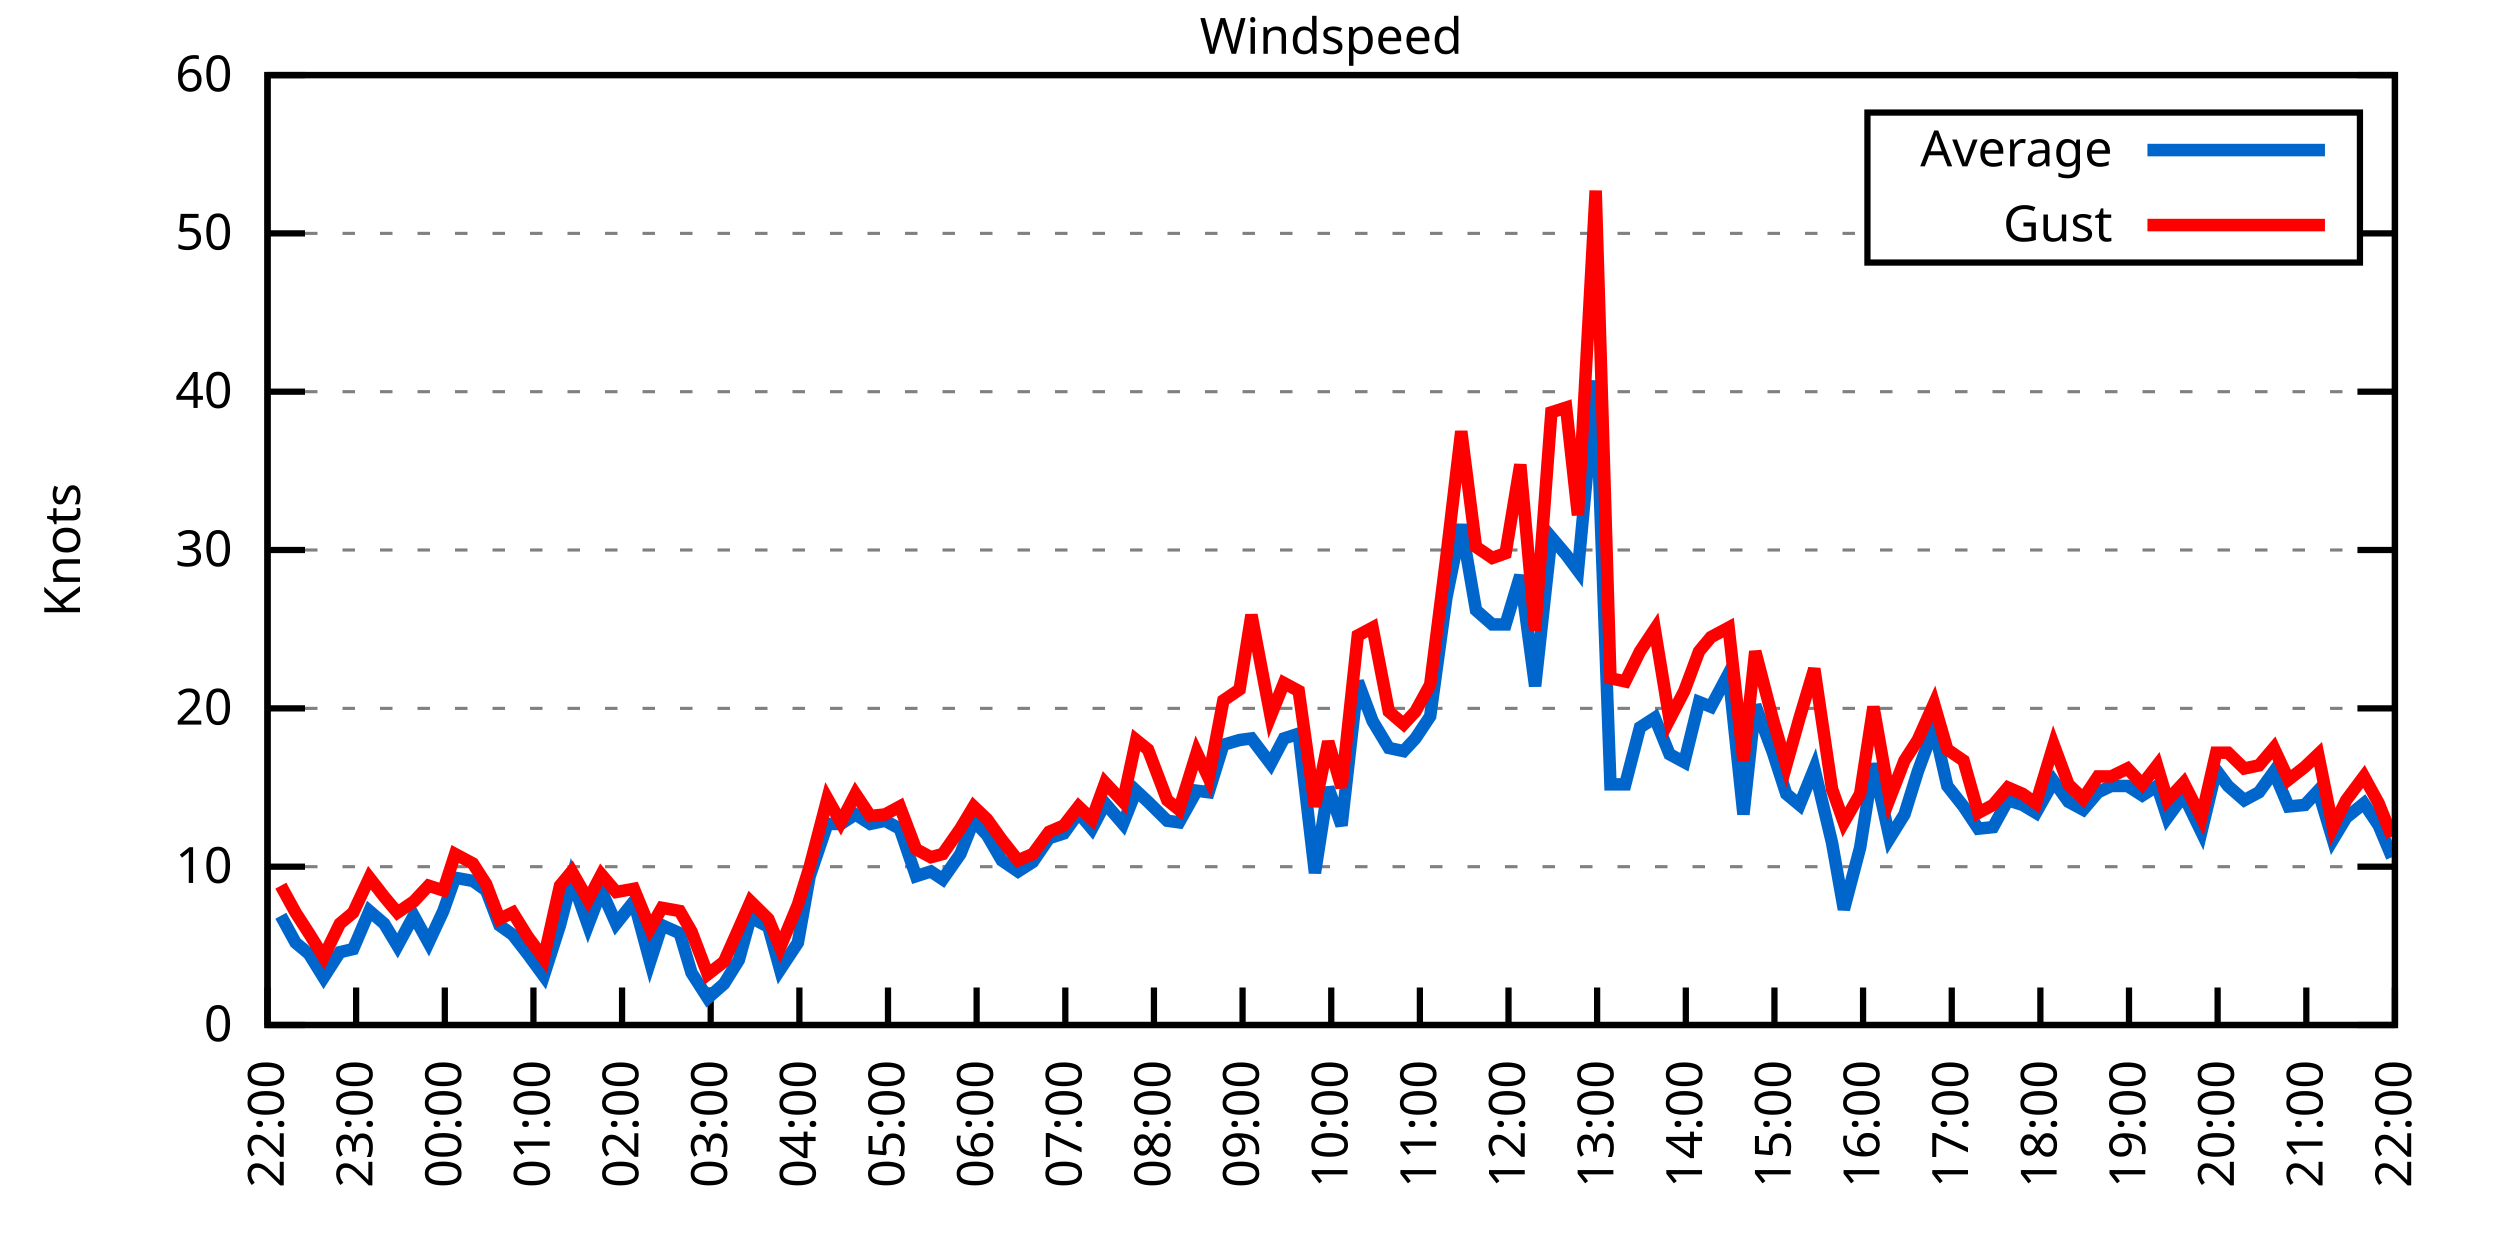
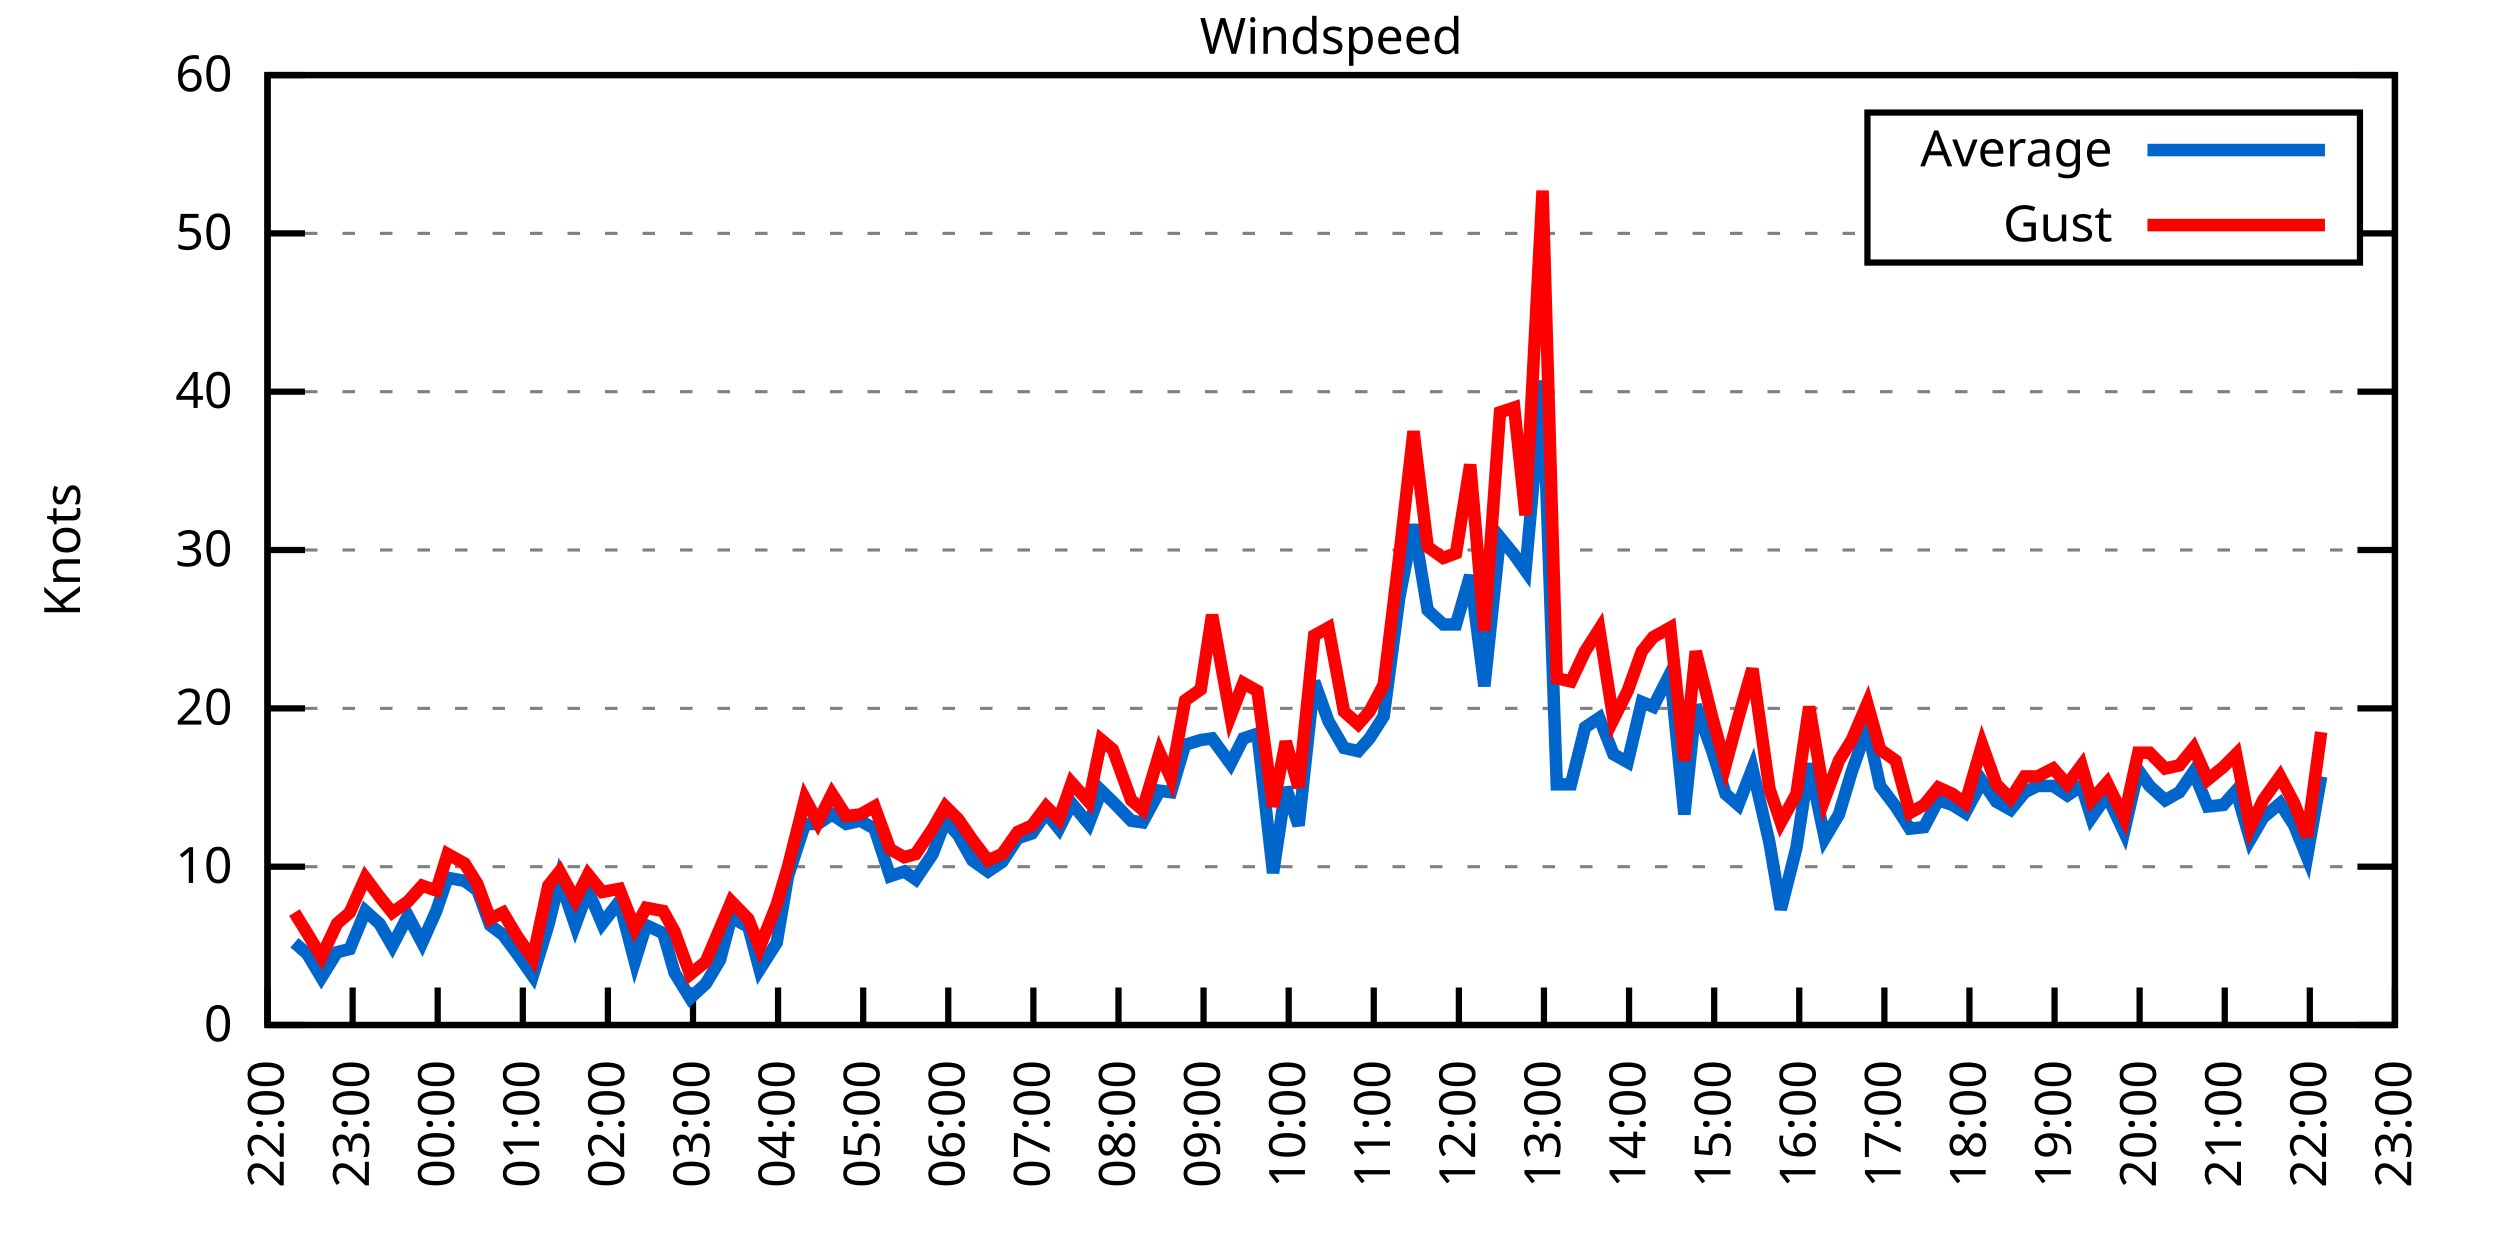
<svg xmlns="http://www.w3.org/2000/svg" xmlns:xlink="http://www.w3.org/1999/xlink" width="400" height="200" viewBox="0 0 400 200">
  <g id="gnuplot_canvas">
    <rect x="0" y="0" width="400" height="200" fill="none" />
    <defs>
      <circle id="gpDot" r="0.5" stroke-width="0.5" stroke="currentColor" />
      <path id="gpPt0" stroke-width="0.333" stroke="currentColor" d="M-1,0 h2 M0,-1 v2" />
      <path id="gpPt1" stroke-width="0.333" stroke="currentColor" d="M-1,-1 L1,1 M1,-1 L-1,1" />
      <path id="gpPt2" stroke-width="0.333" stroke="currentColor" d="M-1,0 L1,0 M0,-1 L0,1 M-1,-1 L1,1 M-1,1 L1,-1" />
      <rect id="gpPt3" stroke-width="0.333" stroke="currentColor" x="-1" y="-1" width="2" height="2" />
      <rect id="gpPt4" stroke-width="0.333" stroke="currentColor" fill="currentColor" x="-1" y="-1" width="2" height="2" />
      <circle id="gpPt5" stroke-width="0.333" stroke="currentColor" cx="0" cy="0" r="1" />
      <use xlink:href="#gpPt5" id="gpPt6" fill="currentColor" stroke="none" />
      <path id="gpPt7" stroke-width="0.333" stroke="currentColor" d="M0,-1.33 L-1.33,0.67 L1.33,0.67 z" />
      <use xlink:href="#gpPt7" id="gpPt8" fill="currentColor" stroke="none" />
      <use xlink:href="#gpPt7" id="gpPt9" stroke="currentColor" transform="rotate(180)" />
      <use xlink:href="#gpPt9" id="gpPt10" fill="currentColor" stroke="none" />
      <use xlink:href="#gpPt3" id="gpPt11" stroke="currentColor" transform="rotate(45)" />
      <use xlink:href="#gpPt11" id="gpPt12" fill="currentColor" stroke="none" />
      <path id="gpPt13" stroke-width="0.333" stroke="currentColor" d="M0,1.330 L1.265,0.411 L0.782,-1.067 L-0.782,-1.076 L-1.265,0.411 z" />
      <use xlink:href="#gpPt13" id="gpPt14" fill="currentColor" stroke="none" />
      <filter id="textbox" filterUnits="objectBoundingBox" x="0" y="0" height="1" width="1">
        <feFlood flood-color="white" flood-opacity="1" result="bgnd" />
        <feComposite in="SourceGraphic" in2="bgnd" operator="atop" />
      </filter>
      <filter id="greybox" filterUnits="objectBoundingBox" x="0" y="0" height="1" width="1">
        <feFlood flood-color="lightgrey" flood-opacity="1" result="grey" />
        <feComposite in="SourceGraphic" in2="grey" operator="atop" />
      </filter>
    </defs>
    <g fill="none" color="white" stroke="currentColor" stroke-width="1.00" stroke-linecap="butt" stroke-linejoin="miter">
</g>
    <g fill="none" color="black" stroke="currentColor" stroke-width="1.00" stroke-linecap="butt" stroke-linejoin="miter">
      <g stroke="none" shape-rendering="crispEdges">
        <polygon fill="rgb(255, 255, 255)" points="42.80,164.00 383.18,164.00 383.18,12.02 42.80,12.02 " />
      </g>
    </g>
    <g fill="none" color="black" stroke="currentColor" stroke-width="1.00" stroke-linecap="butt" stroke-linejoin="miter">
</g>
    <g fill="none" color="black" stroke="black" stroke-width="0.50" stroke-linecap="butt" stroke-linejoin="miter">
</g>
    <g fill="none" color="gray" stroke="currentColor" stroke-width="0.50" stroke-linecap="butt" stroke-linejoin="miter">
      <path stroke="gray" stroke-dasharray="2,4" class="gridline" d="M42.80,164.00 L383.19,164.00  " />
    </g>
    <g fill="none" color="gray" stroke="gray" stroke-width="1.00" stroke-linecap="butt" stroke-linejoin="miter">
</g>
    <g fill="none" color="black" stroke="currentColor" stroke-width="1.00" stroke-linecap="butt" stroke-linejoin="miter">
      <path stroke="black" d="M42.80,164.00 L48.80,164.00 M383.19,164.00 L377.19,164.00  " />
      <g transform="translate(37.20,166.60)" stroke="none" fill="black" font-family="Sans" font-size="8.00" text-anchor="end">
        <text>
          <tspan font-family="Sans"> 0</tspan>
        </text>
      </g>
    </g>
    <g fill="none" color="black" stroke="currentColor" stroke-width="1.00" stroke-linecap="butt" stroke-linejoin="miter">
</g>
    <g fill="none" color="black" stroke="black" stroke-width="0.50" stroke-linecap="butt" stroke-linejoin="miter">
</g>
    <g fill="none" color="gray" stroke="currentColor" stroke-width="0.50" stroke-linecap="butt" stroke-linejoin="miter">
      <path stroke="gray" stroke-dasharray="2,4" class="gridline" d="M42.80,138.67 L383.19,138.67  " />
    </g>
    <g fill="none" color="gray" stroke="gray" stroke-width="1.00" stroke-linecap="butt" stroke-linejoin="miter">
</g>
    <g fill="none" color="black" stroke="currentColor" stroke-width="1.00" stroke-linecap="butt" stroke-linejoin="miter">
      <path stroke="black" d="M42.80,138.67 L48.80,138.67 M383.19,138.67 L377.19,138.67  " />
      <g transform="translate(37.20,141.27)" stroke="none" fill="black" font-family="Sans" font-size="8.00" text-anchor="end">
        <text>
          <tspan font-family="Sans"> 10</tspan>
        </text>
      </g>
    </g>
    <g fill="none" color="black" stroke="currentColor" stroke-width="1.00" stroke-linecap="butt" stroke-linejoin="miter">
</g>
    <g fill="none" color="black" stroke="black" stroke-width="0.50" stroke-linecap="butt" stroke-linejoin="miter">
</g>
    <g fill="none" color="gray" stroke="currentColor" stroke-width="0.50" stroke-linecap="butt" stroke-linejoin="miter">
      <path stroke="gray" stroke-dasharray="2,4" class="gridline" d="M42.80,113.34 L383.19,113.34  " />
    </g>
    <g fill="none" color="gray" stroke="gray" stroke-width="1.00" stroke-linecap="butt" stroke-linejoin="miter">
</g>
    <g fill="none" color="black" stroke="currentColor" stroke-width="1.00" stroke-linecap="butt" stroke-linejoin="miter">
      <path stroke="black" d="M42.80,113.34 L48.80,113.34 M383.19,113.34 L377.19,113.34  " />
      <g transform="translate(37.20,115.94)" stroke="none" fill="black" font-family="Sans" font-size="8.00" text-anchor="end">
        <text>
          <tspan font-family="Sans"> 20</tspan>
        </text>
      </g>
    </g>
    <g fill="none" color="black" stroke="currentColor" stroke-width="1.00" stroke-linecap="butt" stroke-linejoin="miter">
</g>
    <g fill="none" color="black" stroke="black" stroke-width="0.50" stroke-linecap="butt" stroke-linejoin="miter">
</g>
    <g fill="none" color="gray" stroke="currentColor" stroke-width="0.50" stroke-linecap="butt" stroke-linejoin="miter">
      <path stroke="gray" stroke-dasharray="2,4" class="gridline" d="M42.80,88.00 L383.19,88.00  " />
    </g>
    <g fill="none" color="gray" stroke="gray" stroke-width="1.00" stroke-linecap="butt" stroke-linejoin="miter">
</g>
    <g fill="none" color="black" stroke="currentColor" stroke-width="1.00" stroke-linecap="butt" stroke-linejoin="miter">
      <path stroke="black" d="M42.80,88.00 L48.80,88.00 M383.19,88.00 L377.19,88.00  " />
      <g transform="translate(37.20,90.60)" stroke="none" fill="black" font-family="Sans" font-size="8.00" text-anchor="end">
        <text>
          <tspan font-family="Sans"> 30</tspan>
        </text>
      </g>
    </g>
    <g fill="none" color="black" stroke="currentColor" stroke-width="1.00" stroke-linecap="butt" stroke-linejoin="miter">
</g>
    <g fill="none" color="black" stroke="black" stroke-width="0.50" stroke-linecap="butt" stroke-linejoin="miter">
</g>
    <g fill="none" color="gray" stroke="currentColor" stroke-width="0.50" stroke-linecap="butt" stroke-linejoin="miter">
      <path stroke="gray" stroke-dasharray="2,4" class="gridline" d="M42.80,62.67 L383.19,62.67  " />
    </g>
    <g fill="none" color="gray" stroke="gray" stroke-width="1.00" stroke-linecap="butt" stroke-linejoin="miter">
</g>
    <g fill="none" color="black" stroke="currentColor" stroke-width="1.00" stroke-linecap="butt" stroke-linejoin="miter">
      <path stroke="black" d="M42.80,62.67 L48.80,62.67 M383.19,62.67 L377.19,62.67  " />
      <g transform="translate(37.20,65.27)" stroke="none" fill="black" font-family="Sans" font-size="8.00" text-anchor="end">
        <text>
          <tspan font-family="Sans"> 40</tspan>
        </text>
      </g>
    </g>
    <g fill="none" color="black" stroke="currentColor" stroke-width="1.00" stroke-linecap="butt" stroke-linejoin="miter">
</g>
    <g fill="none" color="black" stroke="black" stroke-width="0.50" stroke-linecap="butt" stroke-linejoin="miter">
</g>
    <g fill="none" color="gray" stroke="currentColor" stroke-width="0.50" stroke-linecap="butt" stroke-linejoin="miter">
      <path stroke="gray" stroke-dasharray="2,4" class="gridline" d="M42.80,37.34 L298.79,37.34 M377.59,37.34 L383.19,37.34  " />
    </g>
    <g fill="none" color="gray" stroke="gray" stroke-width="1.00" stroke-linecap="butt" stroke-linejoin="miter">
</g>
    <g fill="none" color="black" stroke="currentColor" stroke-width="1.00" stroke-linecap="butt" stroke-linejoin="miter">
      <path stroke="black" d="M42.80,37.34 L48.80,37.34 M383.19,37.34 L377.19,37.34  " />
      <g transform="translate(37.20,39.94)" stroke="none" fill="black" font-family="Sans" font-size="8.00" text-anchor="end">
        <text>
          <tspan font-family="Sans"> 50</tspan>
        </text>
      </g>
    </g>
    <g fill="none" color="black" stroke="currentColor" stroke-width="1.00" stroke-linecap="butt" stroke-linejoin="miter">
</g>
    <g fill="none" color="black" stroke="black" stroke-width="0.50" stroke-linecap="butt" stroke-linejoin="miter">
</g>
    <g fill="none" color="gray" stroke="currentColor" stroke-width="0.50" stroke-linecap="butt" stroke-linejoin="miter">
      <path stroke="gray" stroke-dasharray="2,4" class="gridline" d="M42.80,12.01 L383.19,12.01  " />
    </g>
    <g fill="none" color="gray" stroke="gray" stroke-width="1.00" stroke-linecap="butt" stroke-linejoin="miter">
</g>
    <g fill="none" color="black" stroke="currentColor" stroke-width="1.00" stroke-linecap="butt" stroke-linejoin="miter">
      <path stroke="black" d="M42.80,12.01 L48.80,12.01 M383.19,12.01 L377.19,12.01  " />
      <g transform="translate(37.20,14.61)" stroke="none" fill="black" font-family="Sans" font-size="8.00" text-anchor="end">
        <text>
          <tspan font-family="Sans"> 60</tspan>
        </text>
      </g>
    </g>
    <g fill="none" color="black" stroke="currentColor" stroke-width="1.00" stroke-linecap="butt" stroke-linejoin="miter">
      <path stroke="black" d="M42.80,164.00 L42.80,158.00  " />
      <g transform="translate(45.40,169.60) rotate(270.00)" stroke="none" fill="black" font-family="Sans" font-size="8.00" text-anchor="end">
        <text>
          <tspan font-family="Sans">22:00</tspan>
        </text>
      </g>
    </g>
    <g fill="none" color="black" stroke="currentColor" stroke-width="1.00" stroke-linecap="butt" stroke-linejoin="miter">
-       <path stroke="black" d="M56.98,164.00 L56.98,158.00  " />
-       <g transform="translate(59.58,169.60) rotate(270.00)" stroke="none" fill="black" font-family="Sans" font-size="8.00" text-anchor="end">
+       <path stroke="black" d="M56.42,164.00 L56.42,158.00  " />
+       <g transform="translate(59.02,169.60) rotate(270.00)" stroke="none" fill="black" font-family="Sans" font-size="8.00" text-anchor="end">
        <text>
          <tspan font-family="Sans">23:00</tspan>
        </text>
      </g>
    </g>
    <g fill="none" color="black" stroke="currentColor" stroke-width="1.00" stroke-linecap="butt" stroke-linejoin="miter">
-       <path stroke="black" d="M71.17,164.00 L71.17,158.00  " />
-       <g transform="translate(73.77,169.60) rotate(270.00)" stroke="none" fill="black" font-family="Sans" font-size="8.00" text-anchor="end">
+       <path stroke="black" d="M70.03,164.00 L70.03,158.00  " />
+       <g transform="translate(72.63,169.60) rotate(270.00)" stroke="none" fill="black" font-family="Sans" font-size="8.00" text-anchor="end">
        <text>
          <tspan font-family="Sans">00:00</tspan>
        </text>
      </g>
    </g>
    <g fill="none" color="black" stroke="currentColor" stroke-width="1.00" stroke-linecap="butt" stroke-linejoin="miter">
-       <path stroke="black" d="M85.35,164.00 L85.35,158.00  " />
-       <g transform="translate(87.95,169.60) rotate(270.00)" stroke="none" fill="black" font-family="Sans" font-size="8.00" text-anchor="end">
+       <path stroke="black" d="M83.65,164.00 L83.65,158.00  " />
+       <g transform="translate(86.25,169.60) rotate(270.00)" stroke="none" fill="black" font-family="Sans" font-size="8.00" text-anchor="end">
        <text>
          <tspan font-family="Sans">01:00</tspan>
        </text>
      </g>
    </g>
    <g fill="none" color="black" stroke="currentColor" stroke-width="1.00" stroke-linecap="butt" stroke-linejoin="miter">
-       <path stroke="black" d="M99.53,164.00 L99.53,158.00  " />
-       <g transform="translate(102.13,169.60) rotate(270.00)" stroke="none" fill="black" font-family="Sans" font-size="8.00" text-anchor="end">
+       <path stroke="black" d="M97.26,164.00 L97.26,158.00  " />
+       <g transform="translate(99.86,169.60) rotate(270.00)" stroke="none" fill="black" font-family="Sans" font-size="8.00" text-anchor="end">
        <text>
          <tspan font-family="Sans">02:00</tspan>
        </text>
      </g>
    </g>
    <g fill="none" color="black" stroke="currentColor" stroke-width="1.00" stroke-linecap="butt" stroke-linejoin="miter">
-       <path stroke="black" d="M113.71,164.00 L113.71,158.00  " />
-       <g transform="translate(116.31,169.60) rotate(270.00)" stroke="none" fill="black" font-family="Sans" font-size="8.00" text-anchor="end">
+       <path stroke="black" d="M110.88,164.00 L110.88,158.00  " />
+       <g transform="translate(113.48,169.60) rotate(270.00)" stroke="none" fill="black" font-family="Sans" font-size="8.00" text-anchor="end">
        <text>
          <tspan font-family="Sans">03:00</tspan>
        </text>
      </g>
    </g>
    <g fill="none" color="black" stroke="currentColor" stroke-width="1.00" stroke-linecap="butt" stroke-linejoin="miter">
-       <path stroke="black" d="M127.90,164.00 L127.90,158.00  " />
-       <g transform="translate(130.50,169.60) rotate(270.00)" stroke="none" fill="black" font-family="Sans" font-size="8.00" text-anchor="end">
+       <path stroke="black" d="M124.49,164.00 L124.49,158.00  " />
+       <g transform="translate(127.09,169.60) rotate(270.00)" stroke="none" fill="black" font-family="Sans" font-size="8.00" text-anchor="end">
        <text>
          <tspan font-family="Sans">04:00</tspan>
        </text>
      </g>
    </g>
    <g fill="none" color="black" stroke="currentColor" stroke-width="1.00" stroke-linecap="butt" stroke-linejoin="miter">
-       <path stroke="black" d="M142.08,164.00 L142.08,158.00  " />
-       <g transform="translate(144.68,169.60) rotate(270.00)" stroke="none" fill="black" font-family="Sans" font-size="8.00" text-anchor="end">
+       <path stroke="black" d="M138.11,164.00 L138.11,158.00  " />
+       <g transform="translate(140.71,169.60) rotate(270.00)" stroke="none" fill="black" font-family="Sans" font-size="8.00" text-anchor="end">
        <text>
          <tspan font-family="Sans">05:00</tspan>
        </text>
      </g>
    </g>
    <g fill="none" color="black" stroke="currentColor" stroke-width="1.00" stroke-linecap="butt" stroke-linejoin="miter">
-       <path stroke="black" d="M156.26,164.00 L156.26,158.00  " />
-       <g transform="translate(158.86,169.60) rotate(270.00)" stroke="none" fill="black" font-family="Sans" font-size="8.00" text-anchor="end">
+       <path stroke="black" d="M151.72,164.00 L151.72,158.00  " />
+       <g transform="translate(154.32,169.60) rotate(270.00)" stroke="none" fill="black" font-family="Sans" font-size="8.00" text-anchor="end">
        <text>
          <tspan font-family="Sans">06:00</tspan>
        </text>
      </g>
    </g>
    <g fill="none" color="black" stroke="currentColor" stroke-width="1.00" stroke-linecap="butt" stroke-linejoin="miter">
-       <path stroke="black" d="M170.45,164.00 L170.45,158.00  " />
-       <g transform="translate(173.05,169.60) rotate(270.00)" stroke="none" fill="black" font-family="Sans" font-size="8.00" text-anchor="end">
+       <path stroke="black" d="M165.34,164.00 L165.34,158.00  " />
+       <g transform="translate(167.94,169.60) rotate(270.00)" stroke="none" fill="black" font-family="Sans" font-size="8.00" text-anchor="end">
        <text>
          <tspan font-family="Sans">07:00</tspan>
        </text>
      </g>
    </g>
    <g fill="none" color="black" stroke="currentColor" stroke-width="1.00" stroke-linecap="butt" stroke-linejoin="miter">
-       <path stroke="black" d="M184.63,164.00 L184.63,158.00  " />
-       <g transform="translate(187.23,169.60) rotate(270.00)" stroke="none" fill="black" font-family="Sans" font-size="8.00" text-anchor="end">
+       <path stroke="black" d="M178.96,164.00 L178.96,158.00  " />
+       <g transform="translate(181.56,169.60) rotate(270.00)" stroke="none" fill="black" font-family="Sans" font-size="8.00" text-anchor="end">
        <text>
          <tspan font-family="Sans">08:00</tspan>
        </text>
      </g>
    </g>
    <g fill="none" color="black" stroke="currentColor" stroke-width="1.00" stroke-linecap="butt" stroke-linejoin="miter">
-       <path stroke="black" d="M198.81,164.00 L198.81,158.00  " />
-       <g transform="translate(201.41,169.60) rotate(270.00)" stroke="none" fill="black" font-family="Sans" font-size="8.00" text-anchor="end">
+       <path stroke="black" d="M192.57,164.00 L192.57,158.00  " />
+       <g transform="translate(195.17,169.60) rotate(270.00)" stroke="none" fill="black" font-family="Sans" font-size="8.00" text-anchor="end">
        <text>
          <tspan font-family="Sans">09:00</tspan>
        </text>
      </g>
    </g>
    <g fill="none" color="black" stroke="currentColor" stroke-width="1.00" stroke-linecap="butt" stroke-linejoin="miter">
-       <path stroke="black" d="M213.00,164.00 L213.00,158.00  " />
-       <g transform="translate(215.60,169.60) rotate(270.00)" stroke="none" fill="black" font-family="Sans" font-size="8.00" text-anchor="end">
+       <path stroke="black" d="M206.19,164.00 L206.19,158.00  " />
+       <g transform="translate(208.79,169.60) rotate(270.00)" stroke="none" fill="black" font-family="Sans" font-size="8.00" text-anchor="end">
        <text>
          <tspan font-family="Sans">10:00</tspan>
        </text>
      </g>
    </g>
    <g fill="none" color="black" stroke="currentColor" stroke-width="1.00" stroke-linecap="butt" stroke-linejoin="miter">
-       <path stroke="black" d="M227.18,164.00 L227.18,158.00  " />
-       <g transform="translate(229.78,169.60) rotate(270.00)" stroke="none" fill="black" font-family="Sans" font-size="8.00" text-anchor="end">
+       <path stroke="black" d="M219.80,164.00 L219.80,158.00  " />
+       <g transform="translate(222.40,169.60) rotate(270.00)" stroke="none" fill="black" font-family="Sans" font-size="8.00" text-anchor="end">
        <text>
          <tspan font-family="Sans">11:00</tspan>
        </text>
      </g>
    </g>
    <g fill="none" color="black" stroke="currentColor" stroke-width="1.00" stroke-linecap="butt" stroke-linejoin="miter">
-       <path stroke="black" d="M241.36,164.00 L241.36,158.00  " />
-       <g transform="translate(243.96,169.60) rotate(270.00)" stroke="none" fill="black" font-family="Sans" font-size="8.00" text-anchor="end">
+       <path stroke="black" d="M233.42,164.00 L233.42,158.00  " />
+       <g transform="translate(236.02,169.60) rotate(270.00)" stroke="none" fill="black" font-family="Sans" font-size="8.00" text-anchor="end">
        <text>
          <tspan font-family="Sans">12:00</tspan>
        </text>
      </g>
    </g>
    <g fill="none" color="black" stroke="currentColor" stroke-width="1.00" stroke-linecap="butt" stroke-linejoin="miter">
-       <path stroke="black" d="M255.54,164.00 L255.54,158.00  " />
-       <g transform="translate(258.14,169.60) rotate(270.00)" stroke="none" fill="black" font-family="Sans" font-size="8.00" text-anchor="end">
+       <path stroke="black" d="M247.03,164.00 L247.03,158.00  " />
+       <g transform="translate(249.63,169.60) rotate(270.00)" stroke="none" fill="black" font-family="Sans" font-size="8.00" text-anchor="end">
        <text>
          <tspan font-family="Sans">13:00</tspan>
        </text>
      </g>
    </g>
    <g fill="none" color="black" stroke="currentColor" stroke-width="1.00" stroke-linecap="butt" stroke-linejoin="miter">
-       <path stroke="black" d="M269.73,164.00 L269.73,158.00  " />
-       <g transform="translate(272.33,169.60) rotate(270.00)" stroke="none" fill="black" font-family="Sans" font-size="8.00" text-anchor="end">
+       <path stroke="black" d="M260.65,164.00 L260.65,158.00  " />
+       <g transform="translate(263.25,169.60) rotate(270.00)" stroke="none" fill="black" font-family="Sans" font-size="8.00" text-anchor="end">
        <text>
          <tspan font-family="Sans">14:00</tspan>
        </text>
      </g>
    </g>
    <g fill="none" color="black" stroke="currentColor" stroke-width="1.00" stroke-linecap="butt" stroke-linejoin="miter">
-       <path stroke="black" d="M283.91,164.00 L283.91,158.00  " />
-       <g transform="translate(286.51,169.60) rotate(270.00)" stroke="none" fill="black" font-family="Sans" font-size="8.00" text-anchor="end">
+       <path stroke="black" d="M274.27,164.00 L274.27,158.00  " />
+       <g transform="translate(276.87,169.60) rotate(270.00)" stroke="none" fill="black" font-family="Sans" font-size="8.00" text-anchor="end">
        <text>
          <tspan font-family="Sans">15:00</tspan>
        </text>
      </g>
    </g>
    <g fill="none" color="black" stroke="currentColor" stroke-width="1.00" stroke-linecap="butt" stroke-linejoin="miter">
-       <path stroke="black" d="M298.09,164.00 L298.09,158.00  " />
-       <g transform="translate(300.69,169.60) rotate(270.00)" stroke="none" fill="black" font-family="Sans" font-size="8.00" text-anchor="end">
+       <path stroke="black" d="M287.88,164.00 L287.88,158.00  " />
+       <g transform="translate(290.48,169.60) rotate(270.00)" stroke="none" fill="black" font-family="Sans" font-size="8.00" text-anchor="end">
        <text>
          <tspan font-family="Sans">16:00</tspan>
        </text>
      </g>
    </g>
    <g fill="none" color="black" stroke="currentColor" stroke-width="1.00" stroke-linecap="butt" stroke-linejoin="miter">
-       <path stroke="black" d="M312.28,164.00 L312.28,158.00  " />
-       <g transform="translate(314.88,169.60) rotate(270.00)" stroke="none" fill="black" font-family="Sans" font-size="8.00" text-anchor="end">
+       <path stroke="black" d="M301.50,164.00 L301.50,158.00  " />
+       <g transform="translate(304.10,169.60) rotate(270.00)" stroke="none" fill="black" font-family="Sans" font-size="8.00" text-anchor="end">
        <text>
          <tspan font-family="Sans">17:00</tspan>
        </text>
      </g>
    </g>
    <g fill="none" color="black" stroke="currentColor" stroke-width="1.00" stroke-linecap="butt" stroke-linejoin="miter">
-       <path stroke="black" d="M326.46,164.00 L326.46,158.00  " />
-       <g transform="translate(329.06,169.60) rotate(270.00)" stroke="none" fill="black" font-family="Sans" font-size="8.00" text-anchor="end">
+       <path stroke="black" d="M315.11,164.00 L315.11,158.00  " />
+       <g transform="translate(317.71,169.60) rotate(270.00)" stroke="none" fill="black" font-family="Sans" font-size="8.00" text-anchor="end">
        <text>
          <tspan font-family="Sans">18:00</tspan>
        </text>
      </g>
    </g>
    <g fill="none" color="black" stroke="currentColor" stroke-width="1.00" stroke-linecap="butt" stroke-linejoin="miter">
-       <path stroke="black" d="M340.64,164.00 L340.64,158.00  " />
-       <g transform="translate(343.24,169.60) rotate(270.00)" stroke="none" fill="black" font-family="Sans" font-size="8.00" text-anchor="end">
+       <path stroke="black" d="M328.73,164.00 L328.73,158.00  " />
+       <g transform="translate(331.33,169.60) rotate(270.00)" stroke="none" fill="black" font-family="Sans" font-size="8.00" text-anchor="end">
        <text>
          <tspan font-family="Sans">19:00</tspan>
        </text>
      </g>
    </g>
    <g fill="none" color="black" stroke="currentColor" stroke-width="1.00" stroke-linecap="butt" stroke-linejoin="miter">
-       <path stroke="black" d="M354.82,164.00 L354.82,158.00  " />
-       <g transform="translate(357.42,169.60) rotate(270.00)" stroke="none" fill="black" font-family="Sans" font-size="8.00" text-anchor="end">
+       <path stroke="black" d="M342.34,164.00 L342.34,158.00  " />
+       <g transform="translate(344.94,169.60) rotate(270.00)" stroke="none" fill="black" font-family="Sans" font-size="8.00" text-anchor="end">
        <text>
          <tspan font-family="Sans">20:00</tspan>
        </text>
      </g>
    </g>
    <g fill="none" color="black" stroke="currentColor" stroke-width="1.00" stroke-linecap="butt" stroke-linejoin="miter">
-       <path stroke="black" d="M369.01,164.00 L369.01,158.00  " />
-       <g transform="translate(371.61,169.60) rotate(270.00)" stroke="none" fill="black" font-family="Sans" font-size="8.00" text-anchor="end">
+       <path stroke="black" d="M355.96,164.00 L355.96,158.00  " />
+       <g transform="translate(358.56,169.60) rotate(270.00)" stroke="none" fill="black" font-family="Sans" font-size="8.00" text-anchor="end">
        <text>
          <tspan font-family="Sans">21:00</tspan>
+         </text>
+       </g>
+     </g>
+     <g fill="none" color="black" stroke="currentColor" stroke-width="1.00" stroke-linecap="butt" stroke-linejoin="miter">
+       <path stroke="black" d="M369.57,164.00 L369.57,158.00  " />
+       <g transform="translate(372.17,169.60) rotate(270.00)" stroke="none" fill="black" font-family="Sans" font-size="8.00" text-anchor="end">
+         <text>
+           <tspan font-family="Sans">22:00</tspan>
        </text>
      </g>
    </g>
    <g fill="none" color="black" stroke="currentColor" stroke-width="1.00" stroke-linecap="butt" stroke-linejoin="miter">
      <path stroke="black" d="M383.19,164.00 L383.19,158.00  " />
      <g transform="translate(385.79,169.60) rotate(270.00)" stroke="none" fill="black" font-family="Sans" font-size="8.00" text-anchor="end">
        <text>
-           <tspan font-family="Sans">22:00</tspan>
+           <tspan font-family="Sans">23:00</tspan>
        </text>
      </g>
    </g>
    <g fill="none" color="black" stroke="currentColor" stroke-width="1.00" stroke-linecap="butt" stroke-linejoin="miter">
</g>
    <g fill="none" color="black" stroke="currentColor" stroke-width="1.00" stroke-linecap="butt" stroke-linejoin="miter">
      <path stroke="black" d="M42.80,12.01 L42.80,164.00 L383.19,164.00 L383.19,12.01 L42.80,12.01 Z  " />
    </g>
    <g fill="none" color="black" stroke="currentColor" stroke-width="1.00" stroke-linecap="butt" stroke-linejoin="miter">
</g>
    <g fill="none" color="black" stroke="currentColor" stroke-width="1.00" stroke-linecap="butt" stroke-linejoin="miter">
      <path stroke="black" d="M298.79,42.01 L298.79,18.01 L377.59,18.01 L377.59,42.01 L298.79,42.01 Z  " />
    </g>
    <g id="Windspeed_plot_1">
      <g fill="none" color="white" stroke="black" stroke-width="2.00" stroke-linecap="butt" stroke-linejoin="miter">
</g>
      <g fill="none" color="black" stroke="currentColor" stroke-width="2.00" stroke-linecap="butt" stroke-linejoin="miter">
        <g transform="translate(337.99,26.61)" stroke="none" fill="black" font-family="Sans" font-size="8.00" text-anchor="end">
          <text>
            <tspan font-family="Sans">Average</tspan>
          </text>
        </g>
      </g>
      <g fill="none" color="black" stroke="currentColor" stroke-width="2.00" stroke-linecap="butt" stroke-linejoin="miter">
-         <path stroke="rgb(  0, 102, 204)" d="M343.59,24.01 L371.99,24.01 M44.93,146.52 L47.29,150.83 L49.42,152.60 L51.78,156.40 L54.38,152.35 L56.51,151.84   L59.11,145.76 L61.47,147.79 L63.60,151.33 L66.20,146.52 L68.57,150.83 L70.93,145.76 L72.82,140.44 L75.66,140.95   L77.78,142.47 L79.91,148.04 L82.04,149.56 L84.40,152.60 L87.00,156.15 L89.60,148.04 L91.49,140.69 L94.09,148.04   L96.22,142.47 L98.59,147.79 L101.42,144.24 L104.02,153.87 L105.91,148.04 L108.75,149.31 L110.64,155.64 L113.24,159.69   L115.84,157.41 L118.21,153.61 L120.10,146.77 L122.93,148.29 L124.82,155.13 L127.66,150.83 L129.55,140.19 L132.39,131.83   L134.52,131.83 L136.88,130.31 L139.24,131.83 L141.61,131.32 L143.97,132.59 L146.57,140.19 L148.94,139.43 L150.83,140.69   L153.66,136.64 L155.79,131.32 L157.92,133.60 L160.28,137.66 L162.88,139.43 L165.25,137.91 L167.85,134.11 L170.21,133.35   L172.57,130.06 L174.70,132.59 L176.83,128.54 L179.67,131.83 L181.79,126.51 L183.68,128.28 L186.76,131.32 L188.65,131.58   L191.48,126.51 L193.38,126.76 L195.74,119.16 L198.34,118.40 L200.23,118.15 L203.30,122.20 L205.43,118.15 L207.79,117.39   L210.39,139.68 L212.52,126.00 L214.65,132.08 L217.25,109.03 L219.61,115.36 L222.21,119.67 L224.58,120.18 L226.47,118.15   L228.83,114.60 L231.43,95.60 L233.80,83.95 L236.16,97.63 L238.76,99.91 L240.89,99.91 L243.25,92.06 L245.62,109.79   L248.22,85.98 L250.58,88.76 L252.47,91.30 L255.31,60.90 L257.67,125.50 L260.04,125.50 L262.40,116.38 L264.76,114.86   L267.13,120.68 L269.49,121.95 L271.85,112.32 L273.75,113.08 L276.58,107.76 L278.95,130.31 L280.84,112.83 L283.67,120.43   L285.80,127.02 L287.93,128.79 L290.29,122.96 L293.13,134.87 L295.02,145.51 L297.62,135.63 L299.75,122.20 L302.35,134.11   L304.71,130.31 L306.84,123.47 L309.44,116.38 L311.57,125.75 L314.17,129.04 L316.53,132.59 L318.89,132.34 L321.26,128.03   L323.62,128.79 L325.75,130.06 L328.59,124.99 L330.95,128.28 L333.31,129.55 L335.68,126.76 L337.80,125.75 L340.40,125.75   L342.77,127.27 L345.13,125.75 L346.79,130.82 L349.39,127.27 L352.22,133.10 L354.59,123.22 L356.48,125.75 L359.08,128.03   L361.44,126.76 L363.81,123.47 L366.17,129.04 L368.77,128.79 L370.90,126.51 L373.26,134.36 L375.39,130.82 L378.23,128.54   L380.59,132.08 L382.72,137.15  " />
+         <path stroke="rgb(  0, 102, 204)" d="M343.59,24.01 L371.99,24.01 M47.11,150.83 L49.15,152.60 L51.42,156.40 L53.92,152.35 L55.96,151.84 L58.46,145.76   L60.73,147.79 L62.77,151.33 L65.27,146.52 L67.54,150.83 L69.80,145.76 L71.62,140.44 L74.34,140.95 L76.39,142.47   L78.43,148.04 L80.47,149.56 L82.74,152.60 L85.24,156.15 L87.73,148.04 L89.55,140.69 L92.04,148.04 L94.09,142.47   L96.35,147.79 L99.08,144.24 L101.57,153.87 L103.39,148.04 L106.11,149.31 L107.93,155.64 L110.42,159.69 L112.92,157.41   L115.19,153.61 L117.01,146.77 L119.73,148.29 L121.54,155.13 L124.27,150.83 L126.08,140.19 L128.81,131.83 L130.85,131.83   L133.12,130.31 L135.39,131.83 L137.66,131.32 L139.92,132.59 L142.42,140.19 L144.69,139.43 L146.51,140.69 L149.23,136.64   L151.27,131.32 L153.31,133.60 L155.58,137.66 L158.08,139.43 L160.35,137.91 L162.84,134.11 L165.11,133.35 L167.38,130.06   L169.43,132.59 L171.47,128.54 L174.19,131.83 L176.23,126.51 L178.05,128.28 L181.00,131.32 L182.81,131.58 L185.54,126.51   L187.35,126.76 L189.62,119.16 L192.12,118.40 L193.93,118.15 L196.88,122.20 L198.93,118.15 L201.19,117.39 L203.69,139.68   L205.73,126.00 L207.78,132.08 L210.27,109.03 L212.54,115.36 L215.04,119.67 L217.31,120.18 L219.12,118.15 L221.39,114.60   L223.89,95.60 L226.16,83.95 L228.43,97.63 L230.92,99.91 L232.96,99.91 L235.23,92.06 L237.50,109.79 L240.00,85.98   L242.27,88.76 L244.08,91.30 L246.81,60.90 L249.08,125.50 L251.35,125.50 L253.61,116.38 L255.88,114.86 L258.15,120.68   L260.42,121.95 L262.69,112.32 L264.51,113.08 L267.23,107.76 L269.50,130.31 L271.32,112.83 L274.04,120.43 L276.08,127.02   L278.12,128.79 L280.39,122.96 L283.12,134.87 L284.93,145.51 L287.43,135.63 L289.47,122.20 L291.97,134.11 L294.23,130.31   L296.28,123.47 L298.77,116.38 L300.82,125.75 L303.31,129.04 L305.58,132.59 L307.85,132.34 L310.12,128.03 L312.39,128.79   L314.43,130.06 L317.15,124.99 L319.42,128.28 L321.69,129.55 L323.96,126.76 L326.00,125.75 L328.50,125.75 L330.77,127.27   L333.04,125.75 L334.63,130.82 L337.12,127.27 L339.85,133.10 L342.12,123.22 L343.93,125.75 L346.43,128.03 L348.70,126.76   L350.97,123.47 L353.24,129.04 L355.73,128.79 L357.77,126.51 L360.04,134.36 L362.09,130.82 L364.81,128.54 L367.08,132.08   L369.12,137.15 L371.39,124.23  " />
      </g>
    </g>
    <g id="Windspeed_plot_2">
      <g fill="none" color="black" stroke="currentColor" stroke-width="2.00" stroke-linecap="butt" stroke-linejoin="miter">
        <g transform="translate(337.99,38.61)" stroke="none" fill="black" font-family="Sans" font-size="8.00" text-anchor="end">
          <text>
            <tspan font-family="Sans">Gust</tspan>
          </text>
        </g>
      </g>
      <g fill="none" color="black" stroke="currentColor" stroke-width="2.00" stroke-linecap="butt" stroke-linejoin="miter">
-         <path stroke="rgb(255,   0,   0)" d="M343.59,36.01 L371.99,36.01 M44.93,141.71 L47.29,146.01 L49.42,149.31 L51.78,153.11 L54.38,147.79 L56.51,146.01   L59.11,140.44 L61.47,143.48 L63.60,146.01 L66.20,144.24 L68.57,141.71 L70.93,142.47 L72.82,136.64 L75.66,138.16   L77.78,141.45 L79.91,147.03 L82.04,146.01 L84.40,149.81 L87.00,153.36 L89.60,141.71 L91.49,139.43 L94.09,143.99   L96.22,139.93 L98.59,142.72 L101.42,142.21 L104.02,148.55 L105.91,145.25 L108.75,145.76 L110.64,149.05 L113.24,155.89   L115.84,153.87 L118.21,148.55 L120.10,144.24 L122.93,147.03 L124.82,151.59 L127.66,144.75 L129.55,138.67 L132.39,127.78   L134.52,131.58 L136.88,127.02 L139.24,130.56 L141.61,130.31 L143.97,129.04 L146.57,135.88 L148.94,137.15 L150.83,136.64   L153.66,132.59 L155.79,129.04 L157.92,131.07 L160.28,134.36 L162.88,137.66 L165.25,136.64 L167.85,133.10 L170.21,132.08   L172.57,129.04 L174.70,131.07 L176.83,125.24 L179.67,128.28 L181.79,118.40 L183.68,119.92 L186.76,128.03 L188.65,129.55   L191.48,120.43 L193.38,124.48 L195.74,112.07 L198.34,110.30 L200.23,98.39 L203.30,114.60 L205.43,109.28 L207.79,110.55   L210.39,129.04 L212.52,118.66 L214.65,126.00 L217.25,101.68 L219.61,100.42 L222.21,113.84 L224.58,115.87 L226.47,113.84   L228.83,109.54 L231.43,89.02 L233.80,69.01 L236.16,87.50 L238.76,89.27 L240.89,88.51 L243.25,74.33 L245.62,100.92   L248.22,65.97 L250.58,65.21 L252.47,82.43 L255.31,30.50 L257.67,108.52 L260.04,109.03 L262.40,104.22 L264.76,100.67   L267.13,115.11 L269.49,110.55 L271.85,104.22 L273.75,101.94 L276.58,100.42 L278.95,121.70 L280.84,104.22 L283.67,115.11   L285.80,122.46 L287.93,114.86 L290.29,107.00 L293.13,126.26 L295.02,131.58 L297.62,127.02 L299.75,113.08 L302.35,127.78   L304.71,121.70 L306.84,118.40 L309.44,112.58 L311.57,119.92 L314.17,121.70 L316.53,130.06 L318.89,128.79 L321.26,126.00   L323.62,127.02 L325.75,128.54 L328.59,119.16 L330.95,125.50 L333.31,127.78 L335.68,124.23 L337.80,124.23 L340.40,122.96   L342.77,125.50 L345.13,122.46 L346.79,128.03 L349.39,125.24 L352.22,130.82 L354.59,120.43 L356.48,120.43 L359.08,122.96   L361.44,122.46 L363.81,119.67 L366.17,124.74 L368.77,122.71 L370.90,120.68 L373.26,132.34 L375.39,128.03 L378.23,124.23   L380.59,128.54 L382.72,133.86  " />
+         <path stroke="rgb(255,   0,   0)" d="M343.59,36.01 L371.99,36.01 M47.11,146.01 L49.15,149.31 L51.42,153.11 L53.92,147.79 L55.96,146.01 L58.46,140.44   L60.73,143.48 L62.77,146.01 L65.27,144.24 L67.54,141.71 L69.80,142.47 L71.62,136.64 L74.34,138.16 L76.39,141.45   L78.43,147.03 L80.47,146.01 L82.74,149.81 L85.24,153.36 L87.73,141.71 L89.55,139.43 L92.04,143.99 L94.09,139.93   L96.35,142.72 L99.08,142.21 L101.57,148.55 L103.39,145.25 L106.11,145.76 L107.93,149.05 L110.42,155.89 L112.92,153.87   L115.19,148.55 L117.01,144.24 L119.73,147.03 L121.54,151.59 L124.27,144.75 L126.08,138.67 L128.81,127.78 L130.85,131.58   L133.12,127.02 L135.39,130.56 L137.66,130.31 L139.92,129.04 L142.42,135.88 L144.69,137.15 L146.51,136.64 L149.23,132.59   L151.27,129.04 L153.31,131.07 L155.58,134.36 L158.08,137.66 L160.35,136.64 L162.84,133.10 L165.11,132.08 L167.38,129.04   L169.43,131.07 L171.47,125.24 L174.19,128.28 L176.23,118.40 L178.05,119.92 L181.00,128.03 L182.81,129.55 L185.54,120.43   L187.35,124.48 L189.62,112.07 L192.12,110.30 L193.93,98.39 L196.88,114.60 L198.93,109.28 L201.19,110.55 L203.69,129.04   L205.73,118.66 L207.78,126.00 L210.27,101.68 L212.54,100.42 L215.04,113.84 L217.31,115.87 L219.12,113.84 L221.39,109.54   L223.89,89.02 L226.16,69.01 L228.43,87.50 L230.92,89.27 L232.96,88.51 L235.23,74.33 L237.50,100.92 L240.00,65.97   L242.27,65.21 L244.08,82.43 L246.81,30.50 L249.08,108.52 L251.35,109.03 L253.61,104.22 L255.88,100.67 L258.15,115.11   L260.42,110.55 L262.69,104.22 L264.51,101.94 L267.23,100.42 L269.50,121.70 L271.32,104.22 L274.04,115.11 L276.08,122.46   L278.12,114.86 L280.39,107.00 L283.12,126.26 L284.93,131.58 L287.43,127.02 L289.47,113.08 L291.97,127.78 L294.23,121.70   L296.28,118.40 L298.77,112.58 L300.82,119.92 L303.31,121.70 L305.58,130.06 L307.85,128.79 L310.12,126.00 L312.39,127.02   L314.43,128.54 L317.15,119.16 L319.42,125.50 L321.69,127.78 L323.96,124.23 L326.00,124.23 L328.50,122.96 L330.77,125.50   L333.04,122.46 L334.63,128.03 L337.12,125.24 L339.85,130.82 L342.12,120.43 L343.93,120.43 L346.43,122.96 L348.70,122.46   L350.97,119.67 L353.24,124.74 L355.73,122.71 L357.77,120.68 L360.04,132.34 L362.09,128.03 L364.81,124.23 L367.08,128.54   L369.12,133.86 L371.39,117.14  " />
      </g>
    </g>
    <g fill="none" color="black" stroke="currentColor" stroke-width="2.00" stroke-linecap="butt" stroke-linejoin="miter">
</g>
    <g fill="none" color="black" stroke="black" stroke-width="1.00" stroke-linecap="butt" stroke-linejoin="miter">
</g>
    <g fill="none" color="black" stroke="currentColor" stroke-width="1.00" stroke-linecap="butt" stroke-linejoin="miter">
      <path stroke="black" d="M42.80,12.01 L42.80,164.00 L383.19,164.00 L383.19,12.01 L42.80,12.01 Z  " />
      <g transform="translate(12.80,88.01) rotate(270.00)" stroke="none" fill="black" font-family="Sans" font-size="8.00" text-anchor="middle">
        <text>
          <tspan font-family="Sans">Knots</tspan>
        </text>
      </g>
    </g>
    <g fill="none" color="black" stroke="currentColor" stroke-width="1.00" stroke-linecap="butt" stroke-linejoin="miter">
</g>
    <g fill="none" color="black" stroke="currentColor" stroke-width="1.00" stroke-linecap="butt" stroke-linejoin="miter">
      <g transform="translate(212.99,8.61)" stroke="none" fill="black" font-family="Sans" font-size="8.00" text-anchor="middle">
        <text>
          <tspan font-family="Sans">Windspeed</tspan>
        </text>
      </g>
    </g>
    <g fill="none" color="black" stroke="currentColor" stroke-width="1.00" stroke-linecap="butt" stroke-linejoin="miter">
</g>
  </g>
</svg>
